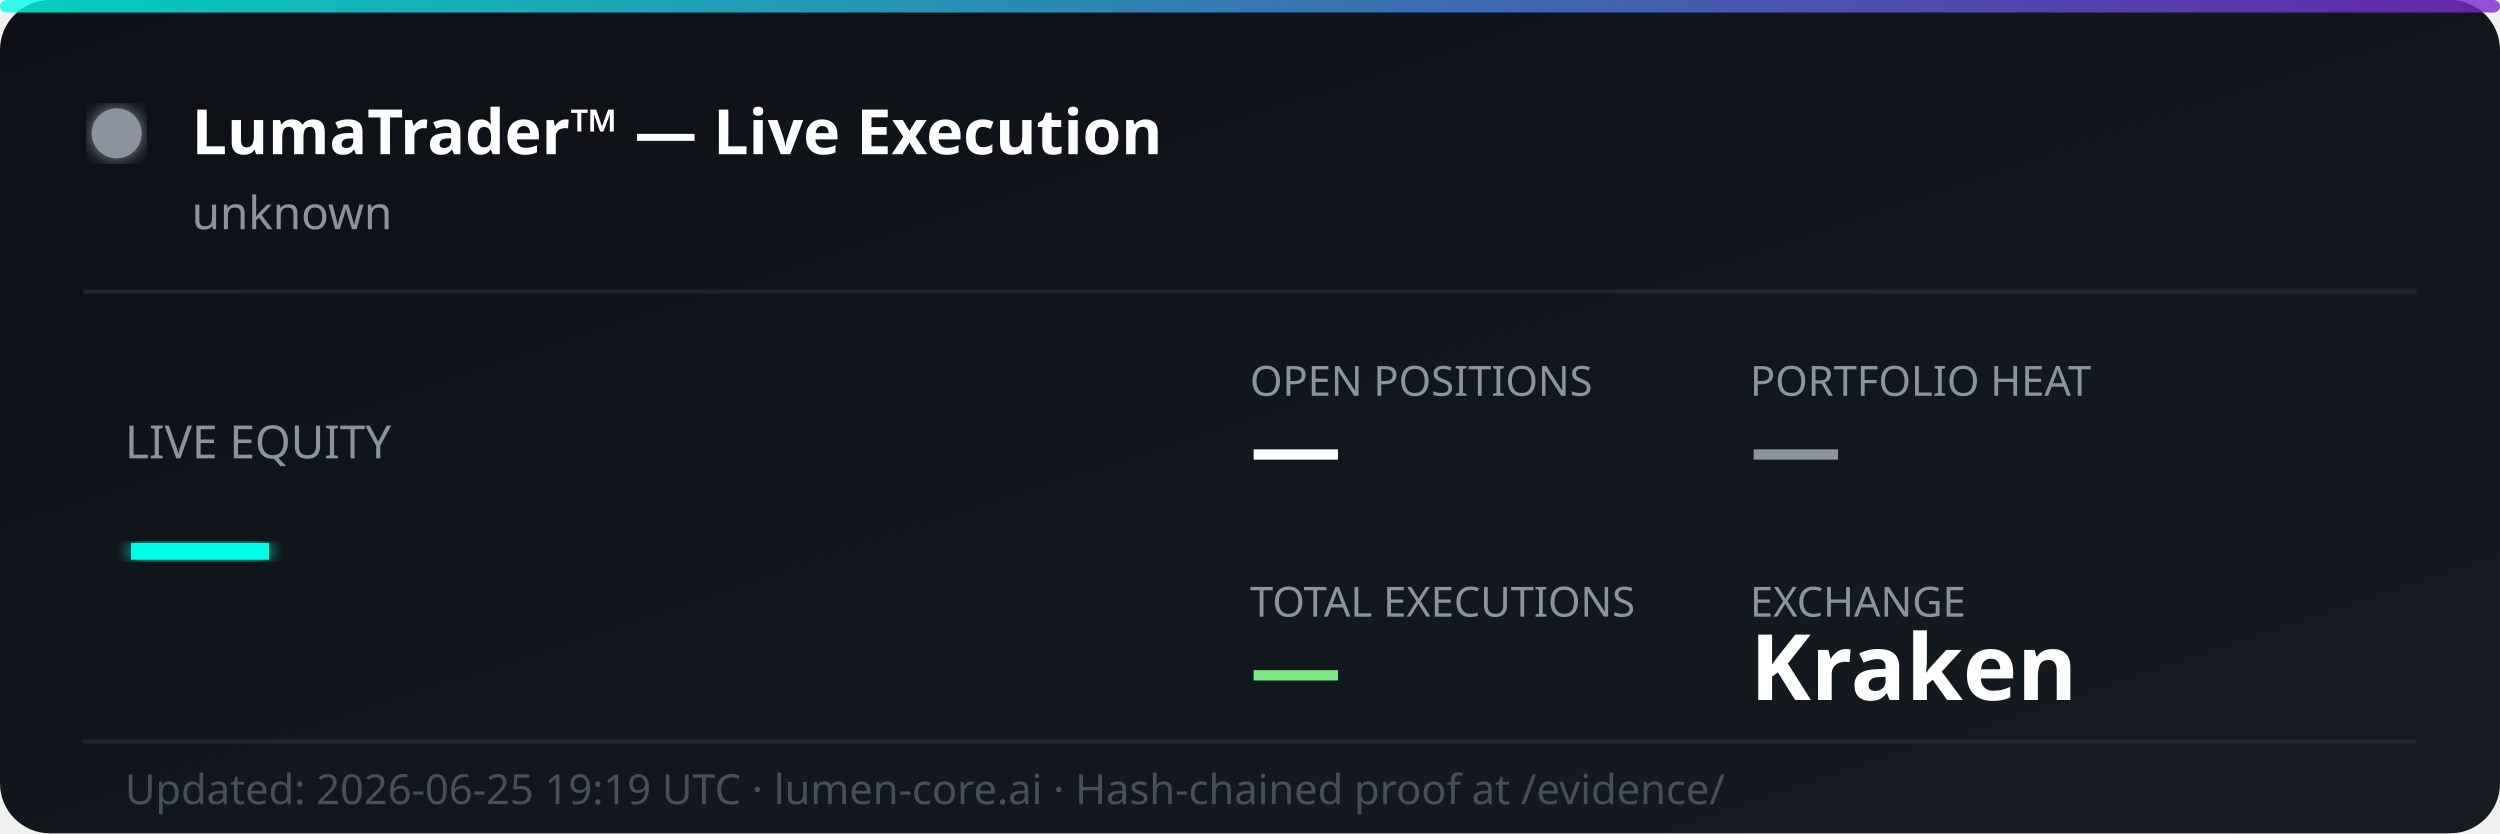
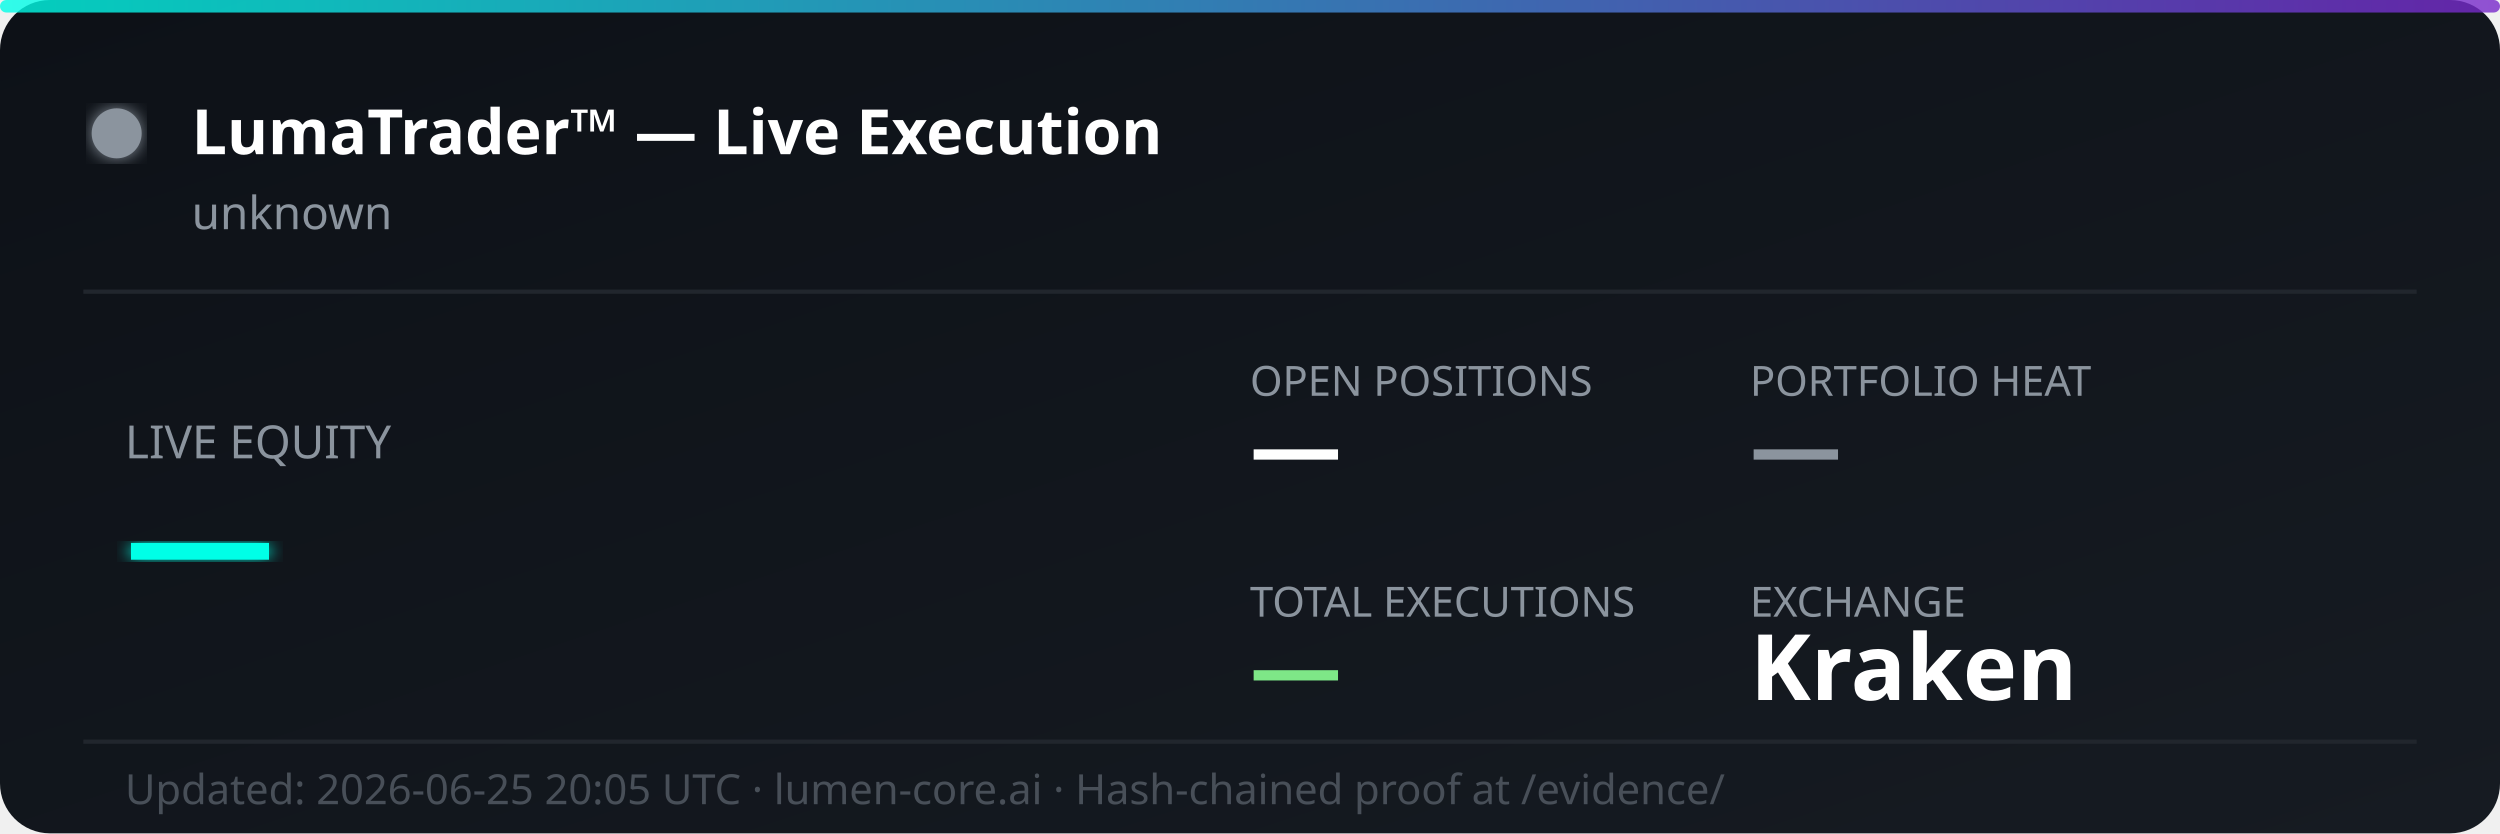
<svg xmlns="http://www.w3.org/2000/svg" width="600" height="200" viewBox="0 0 600 200" fill="none">
  <defs>
    <linearGradient id="bg" x1="0%" y1="0%" x2="100%" y2="100%">
      <stop offset="0%" style="stop-color:#0d1117;stop-opacity:1" />
      <stop offset="100%" style="stop-color:#161b22;stop-opacity:1" />
    </linearGradient>
    <linearGradient id="accent" x1="0%" y1="0%" x2="100%" y2="0%">
      <stop offset="0%" style="stop-color:#00ffe7;stop-opacity:0.8" />
      <stop offset="100%" style="stop-color:#7928ca;stop-opacity:0.8" />
    </linearGradient>
    <filter id="glow">
      <feGaussianBlur stdDeviation="2" result="coloredBlur" />
      <feMerge>
        <feMergeNode in="coloredBlur" />
        <feMergeNode in="SourceGraphic" />
      </feMerge>
    </filter>
  </defs>
  <rect width="600" height="200" rx="12" fill="url(#bg)" />
  <rect width="600" height="3" rx="1.5" fill="url(#accent)" />
  <circle cx="28" cy="32" r="6" fill="#8b949e" filter="url(#glow)">
    <animate attributeName="opacity" values="1;0.3;1" dur="2s" repeatCount="indefinite" />
  </circle>
  <text x="46" y="37" font-family="'Segoe UI', system-ui, sans-serif" font-size="15" font-weight="700" fill="#ffffff">LumaTrader™ — Live Execution</text>
  <text x="46" y="55" font-family="'Segoe UI', system-ui, sans-serif" font-size="11" fill="#8b949e">unknown</text>
  <line x1="20" y1="70" x2="580" y2="70" stroke="#21262d" stroke-width="1" />
  <text x="30" y="110" font-family="'Segoe UI', system-ui, sans-serif" font-size="11" fill="#8b949e">LIVE EQUITY</text>
  <text x="30" y="142" font-family="'Segoe UI', system-ui, sans-serif" font-size="36" font-weight="800" fill="#00ffe7" filter="url(#glow)">—</text>
  <text x="300" y="95" font-family="'Segoe UI', system-ui, sans-serif" font-size="10" fill="#8b949e">OPEN POSITIONS</text>
  <text x="300" y="115" font-family="'Segoe UI', system-ui, sans-serif" font-size="22" font-weight="700" fill="#ffffff">—</text>
  <text x="420" y="95" font-family="'Segoe UI', system-ui, sans-serif" font-size="10" fill="#8b949e">PORTFOLIO HEAT</text>
  <text x="420" y="115" font-family="'Segoe UI', system-ui, sans-serif" font-size="22" font-weight="700" fill="#8b949e">—</text>
  <text x="300" y="148" font-family="'Segoe UI', system-ui, sans-serif" font-size="10" fill="#8b949e">TOTAL EXECUTIONS</text>
  <text x="300" y="168" font-family="'Segoe UI', system-ui, sans-serif" font-size="22" font-weight="700" fill="#7ee787">—</text>
  <text x="420" y="148" font-family="'Segoe UI', system-ui, sans-serif" font-size="10" fill="#8b949e">EXCHANGE</text>
  <text x="420" y="168" font-family="'Segoe UI', system-ui, sans-serif" font-size="22" font-weight="700" fill="#ffffff">Kraken</text>
  <line x1="20" y1="178" x2="580" y2="178" stroke="#21262d" stroke-width="1" />
-   <text x="30" y="193" font-family="'Segoe UI', system-ui, sans-serif" font-size="10" fill="#484f58">Updated: 2026-06-25 19:19 UTC · lumen-core.ai · Hash-chained proof at /evidence/</text>
+   <text x="30" y="193" font-family="'Segoe UI', system-ui, sans-serif" font-size="10" fill="#484f58">Updated: 2026-06-25 20:05 UTC · lumen-core.ai · Hash-chained proof at /evidence/</text>
</svg>
